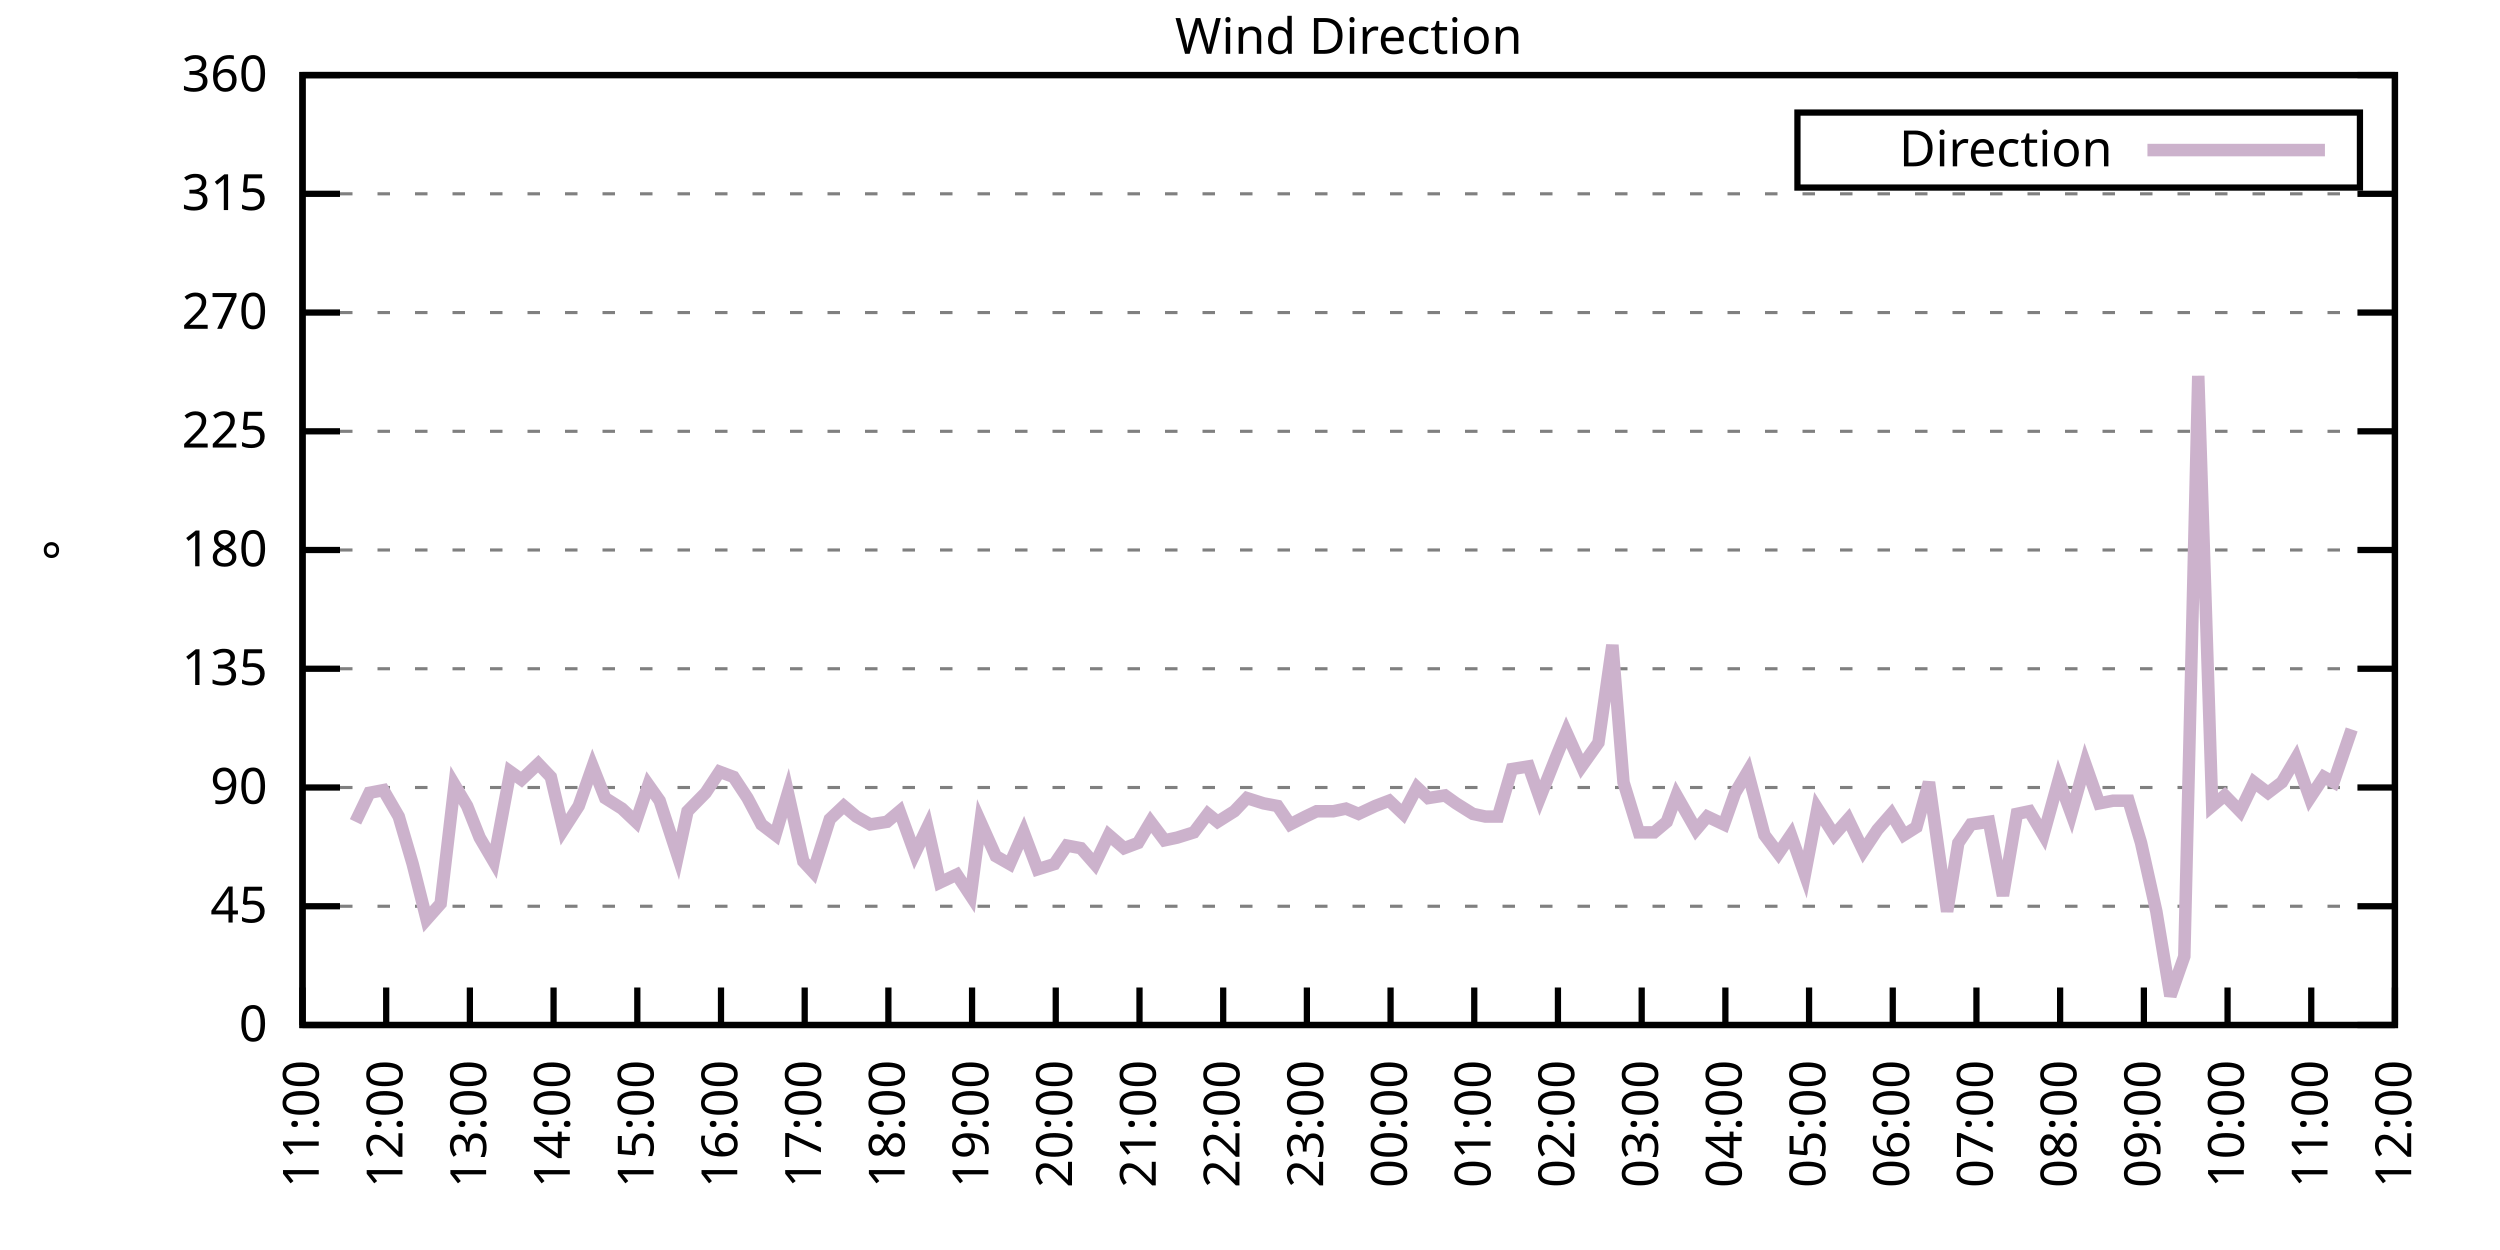
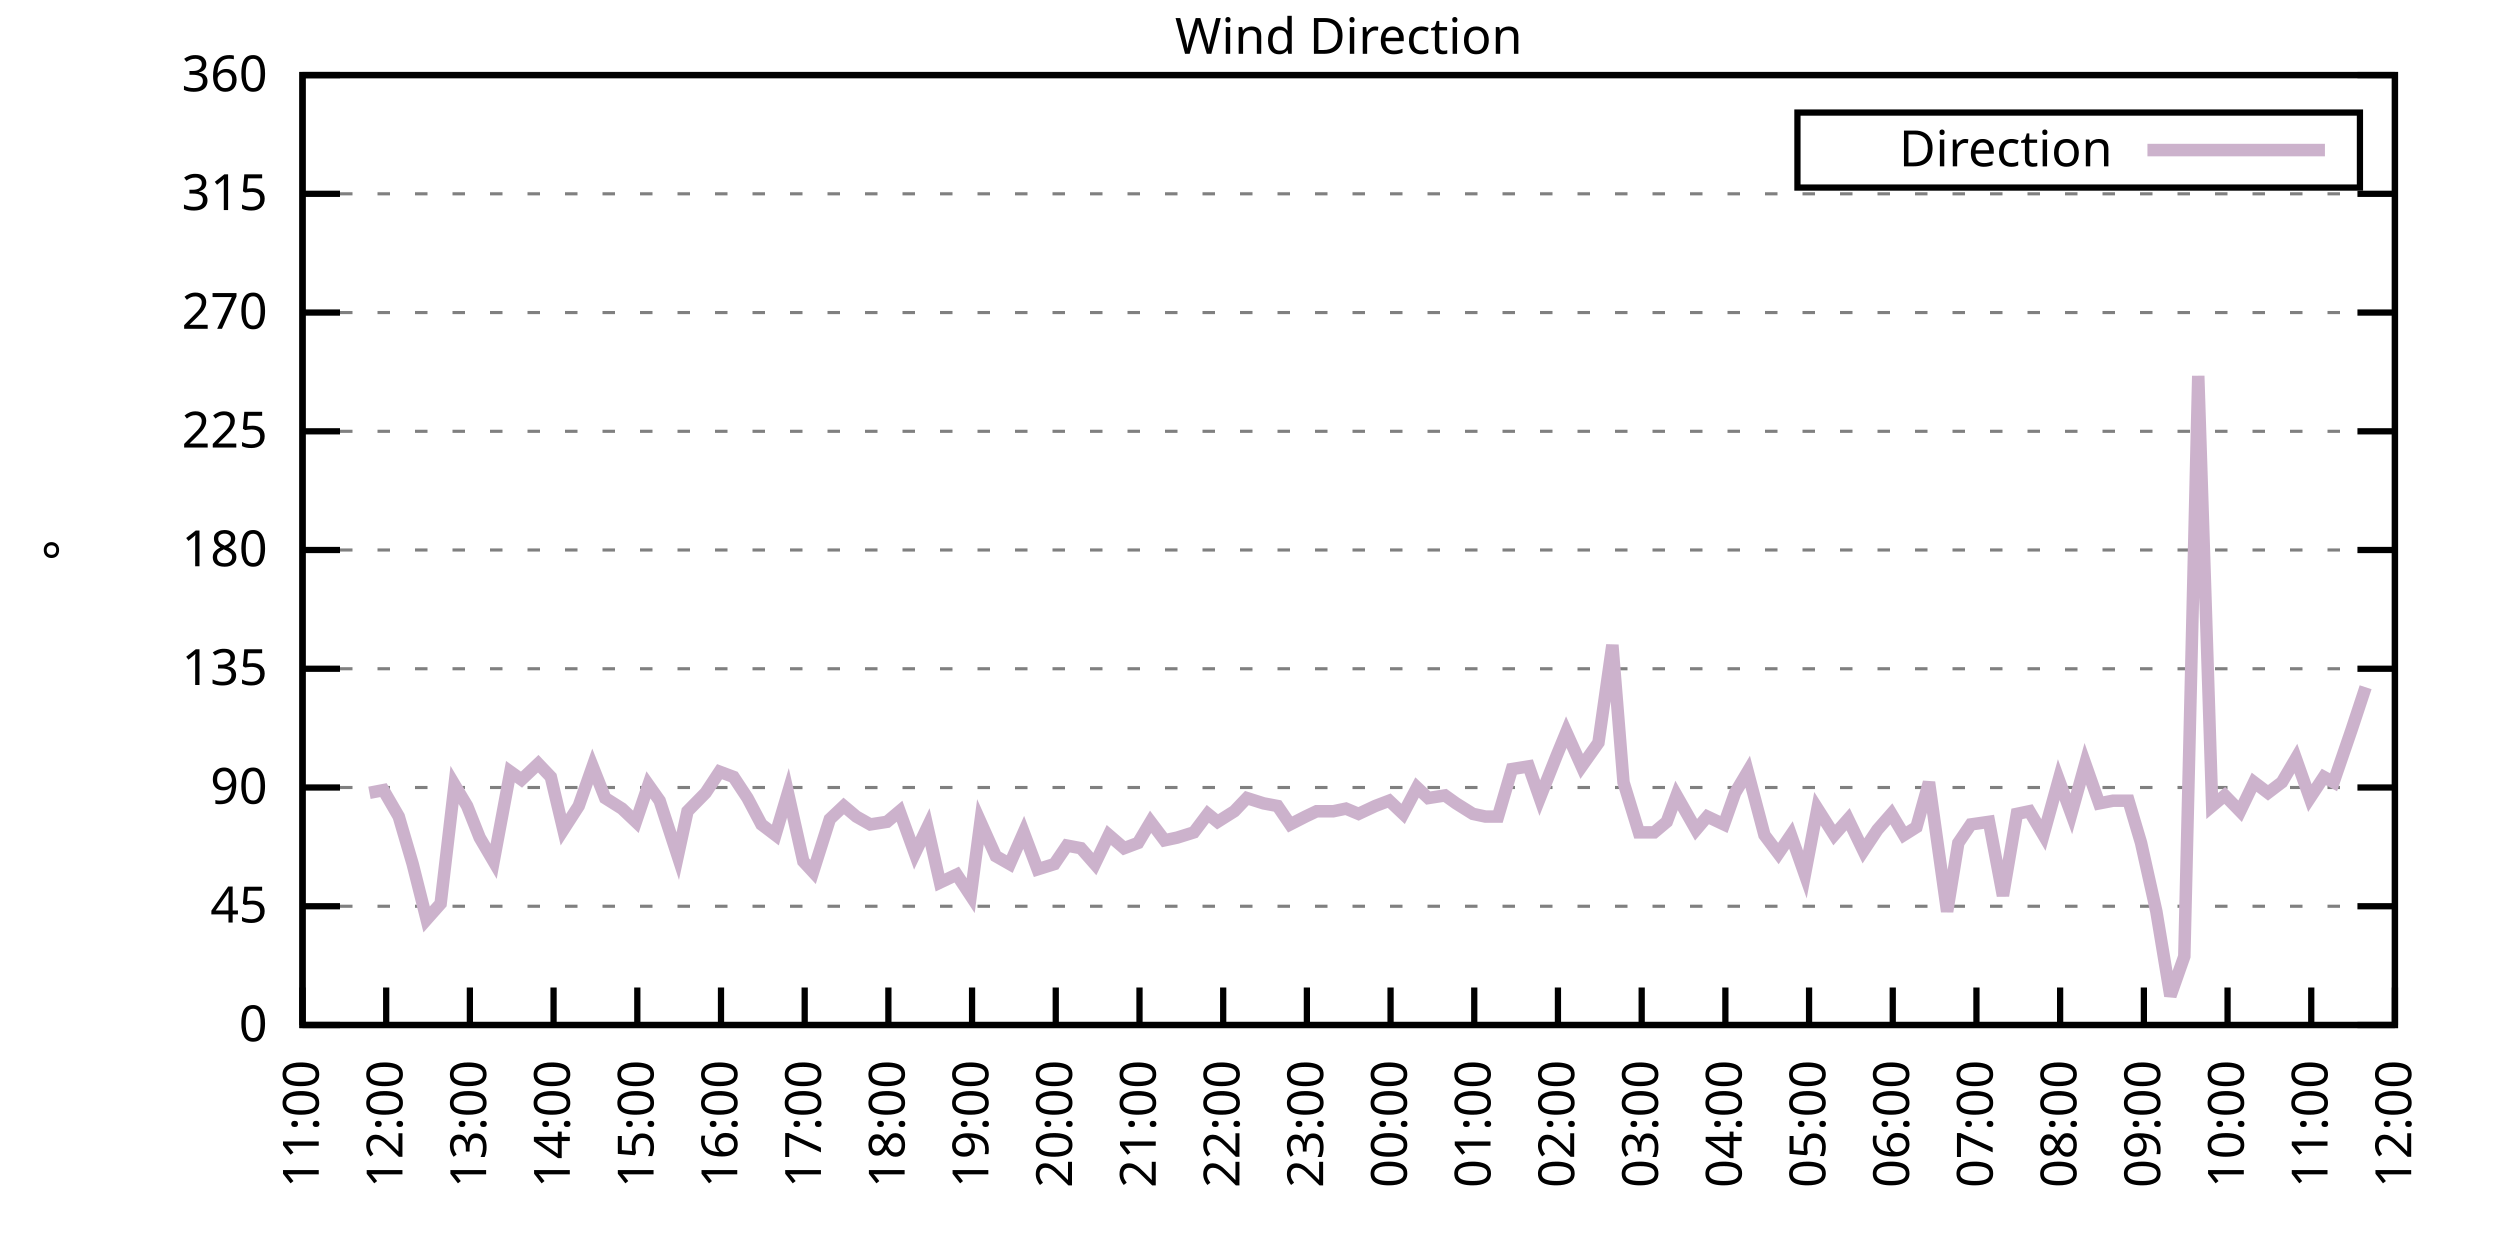
<svg xmlns="http://www.w3.org/2000/svg" xmlns:xlink="http://www.w3.org/1999/xlink" width="400" height="200" viewBox="0 0 400 200">
  <g id="gnuplot_canvas">
    <rect x="0" y="0" width="400" height="200" fill="none" />
    <defs>
      <circle id="gpDot" r="0.5" stroke-width="0.5" stroke="currentColor" />
      <path id="gpPt0" stroke-width="0.333" stroke="currentColor" d="M-1,0 h2 M0,-1 v2" />
      <path id="gpPt1" stroke-width="0.333" stroke="currentColor" d="M-1,-1 L1,1 M1,-1 L-1,1" />
      <path id="gpPt2" stroke-width="0.333" stroke="currentColor" d="M-1,0 L1,0 M0,-1 L0,1 M-1,-1 L1,1 M-1,1 L1,-1" />
      <rect id="gpPt3" stroke-width="0.333" stroke="currentColor" x="-1" y="-1" width="2" height="2" />
      <rect id="gpPt4" stroke-width="0.333" stroke="currentColor" fill="currentColor" x="-1" y="-1" width="2" height="2" />
      <circle id="gpPt5" stroke-width="0.333" stroke="currentColor" cx="0" cy="0" r="1" />
      <use xlink:href="#gpPt5" id="gpPt6" fill="currentColor" stroke="none" />
      <path id="gpPt7" stroke-width="0.333" stroke="currentColor" d="M0,-1.33 L-1.33,0.67 L1.33,0.67 z" />
      <use xlink:href="#gpPt7" id="gpPt8" fill="currentColor" stroke="none" />
      <use xlink:href="#gpPt7" id="gpPt9" stroke="currentColor" transform="rotate(180)" />
      <use xlink:href="#gpPt9" id="gpPt10" fill="currentColor" stroke="none" />
      <use xlink:href="#gpPt3" id="gpPt11" stroke="currentColor" transform="rotate(45)" />
      <use xlink:href="#gpPt11" id="gpPt12" fill="currentColor" stroke="none" />
      <path id="gpPt13" stroke-width="0.333" stroke="currentColor" d="M0,1.330 L1.265,0.411 L0.782,-1.067 L-0.782,-1.076 L-1.265,0.411 z" />
      <use xlink:href="#gpPt13" id="gpPt14" fill="currentColor" stroke="none" />
      <filter id="textbox" filterUnits="objectBoundingBox" x="0" y="0" height="1" width="1">
        <feFlood flood-color="white" flood-opacity="1" result="bgnd" />
        <feComposite in="SourceGraphic" in2="bgnd" operator="atop" />
      </filter>
      <filter id="greybox" filterUnits="objectBoundingBox" x="0" y="0" height="1" width="1">
        <feFlood flood-color="lightgrey" flood-opacity="1" result="grey" />
        <feComposite in="SourceGraphic" in2="grey" operator="atop" />
      </filter>
    </defs>
    <g fill="none" color="white" stroke="currentColor" stroke-width="1.00" stroke-linecap="butt" stroke-linejoin="miter">
</g>
    <g fill="none" color="black" stroke="currentColor" stroke-width="1.00" stroke-linecap="butt" stroke-linejoin="miter">
      <g stroke="none" shape-rendering="crispEdges">
        <polygon fill="rgb(255, 255, 255)" points="48.40,164.00 383.18,164.00 383.18,12.02 48.40,12.02 " />
      </g>
    </g>
    <g fill="none" color="black" stroke="currentColor" stroke-width="1.00" stroke-linecap="butt" stroke-linejoin="miter">
</g>
    <g fill="none" color="black" stroke="black" stroke-width="0.50" stroke-linecap="butt" stroke-linejoin="miter">
</g>
    <g fill="none" color="gray" stroke="currentColor" stroke-width="0.50" stroke-linecap="butt" stroke-linejoin="miter">
      <path stroke="gray" stroke-dasharray="2,4" class="gridline" d="M48.40,164.00 L383.19,164.00  " />
    </g>
    <g fill="none" color="gray" stroke="gray" stroke-width="1.00" stroke-linecap="butt" stroke-linejoin="miter">
</g>
    <g fill="none" color="black" stroke="currentColor" stroke-width="1.00" stroke-linecap="butt" stroke-linejoin="miter">
      <path stroke="black" d="M48.40,164.00 L54.40,164.00 M383.19,164.00 L377.19,164.00  " />
      <g transform="translate(42.80,166.60)" stroke="none" fill="black" font-family="Sans" font-size="8.00" text-anchor="end">
        <text>
          <tspan font-family="Sans"> 0</tspan>
        </text>
      </g>
    </g>
    <g fill="none" color="black" stroke="currentColor" stroke-width="1.00" stroke-linecap="butt" stroke-linejoin="miter">
</g>
    <g fill="none" color="black" stroke="black" stroke-width="0.50" stroke-linecap="butt" stroke-linejoin="miter">
</g>
    <g fill="none" color="gray" stroke="currentColor" stroke-width="0.50" stroke-linecap="butt" stroke-linejoin="miter">
      <path stroke="gray" stroke-dasharray="2,4" class="gridline" d="M48.40,145.00 L383.19,145.00  " />
    </g>
    <g fill="none" color="gray" stroke="gray" stroke-width="1.00" stroke-linecap="butt" stroke-linejoin="miter">
</g>
    <g fill="none" color="black" stroke="currentColor" stroke-width="1.00" stroke-linecap="butt" stroke-linejoin="miter">
      <path stroke="black" d="M48.40,145.00 L54.40,145.00 M383.19,145.00 L377.19,145.00  " />
      <g transform="translate(42.80,147.60)" stroke="none" fill="black" font-family="Sans" font-size="8.00" text-anchor="end">
        <text>
          <tspan font-family="Sans"> 45</tspan>
        </text>
      </g>
    </g>
    <g fill="none" color="black" stroke="currentColor" stroke-width="1.00" stroke-linecap="butt" stroke-linejoin="miter">
</g>
    <g fill="none" color="black" stroke="black" stroke-width="0.50" stroke-linecap="butt" stroke-linejoin="miter">
</g>
    <g fill="none" color="gray" stroke="currentColor" stroke-width="0.50" stroke-linecap="butt" stroke-linejoin="miter">
      <path stroke="gray" stroke-dasharray="2,4" class="gridline" d="M48.40,126.00 L383.19,126.00  " />
    </g>
    <g fill="none" color="gray" stroke="gray" stroke-width="1.00" stroke-linecap="butt" stroke-linejoin="miter">
</g>
    <g fill="none" color="black" stroke="currentColor" stroke-width="1.00" stroke-linecap="butt" stroke-linejoin="miter">
      <path stroke="black" d="M48.40,126.00 L54.40,126.00 M383.19,126.00 L377.19,126.00  " />
      <g transform="translate(42.80,128.60)" stroke="none" fill="black" font-family="Sans" font-size="8.00" text-anchor="end">
        <text>
          <tspan font-family="Sans"> 90</tspan>
        </text>
      </g>
    </g>
    <g fill="none" color="black" stroke="currentColor" stroke-width="1.00" stroke-linecap="butt" stroke-linejoin="miter">
</g>
    <g fill="none" color="black" stroke="black" stroke-width="0.50" stroke-linecap="butt" stroke-linejoin="miter">
</g>
    <g fill="none" color="gray" stroke="currentColor" stroke-width="0.50" stroke-linecap="butt" stroke-linejoin="miter">
      <path stroke="gray" stroke-dasharray="2,4" class="gridline" d="M48.40,107.00 L383.19,107.00  " />
    </g>
    <g fill="none" color="gray" stroke="gray" stroke-width="1.00" stroke-linecap="butt" stroke-linejoin="miter">
</g>
    <g fill="none" color="black" stroke="currentColor" stroke-width="1.00" stroke-linecap="butt" stroke-linejoin="miter">
      <path stroke="black" d="M48.40,107.00 L54.40,107.00 M383.19,107.00 L377.19,107.00  " />
      <g transform="translate(42.80,109.60)" stroke="none" fill="black" font-family="Sans" font-size="8.00" text-anchor="end">
        <text>
          <tspan font-family="Sans"> 135</tspan>
        </text>
      </g>
    </g>
    <g fill="none" color="black" stroke="currentColor" stroke-width="1.00" stroke-linecap="butt" stroke-linejoin="miter">
</g>
    <g fill="none" color="black" stroke="black" stroke-width="0.50" stroke-linecap="butt" stroke-linejoin="miter">
</g>
    <g fill="none" color="gray" stroke="currentColor" stroke-width="0.50" stroke-linecap="butt" stroke-linejoin="miter">
      <path stroke="gray" stroke-dasharray="2,4" class="gridline" d="M48.40,88.00 L383.19,88.00  " />
    </g>
    <g fill="none" color="gray" stroke="gray" stroke-width="1.00" stroke-linecap="butt" stroke-linejoin="miter">
</g>
    <g fill="none" color="black" stroke="currentColor" stroke-width="1.00" stroke-linecap="butt" stroke-linejoin="miter">
      <path stroke="black" d="M48.40,88.00 L54.40,88.00 M383.19,88.00 L377.19,88.00  " />
      <g transform="translate(42.80,90.60)" stroke="none" fill="black" font-family="Sans" font-size="8.00" text-anchor="end">
        <text>
          <tspan font-family="Sans"> 180</tspan>
        </text>
      </g>
    </g>
    <g fill="none" color="black" stroke="currentColor" stroke-width="1.00" stroke-linecap="butt" stroke-linejoin="miter">
</g>
    <g fill="none" color="black" stroke="black" stroke-width="0.50" stroke-linecap="butt" stroke-linejoin="miter">
</g>
    <g fill="none" color="gray" stroke="currentColor" stroke-width="0.50" stroke-linecap="butt" stroke-linejoin="miter">
      <path stroke="gray" stroke-dasharray="2,4" class="gridline" d="M48.40,69.01 L383.19,69.01  " />
    </g>
    <g fill="none" color="gray" stroke="gray" stroke-width="1.00" stroke-linecap="butt" stroke-linejoin="miter">
</g>
    <g fill="none" color="black" stroke="currentColor" stroke-width="1.00" stroke-linecap="butt" stroke-linejoin="miter">
      <path stroke="black" d="M48.40,69.01 L54.40,69.01 M383.19,69.01 L377.19,69.01  " />
      <g transform="translate(42.80,71.61)" stroke="none" fill="black" font-family="Sans" font-size="8.00" text-anchor="end">
        <text>
          <tspan font-family="Sans"> 225</tspan>
        </text>
      </g>
    </g>
    <g fill="none" color="black" stroke="currentColor" stroke-width="1.00" stroke-linecap="butt" stroke-linejoin="miter">
</g>
    <g fill="none" color="black" stroke="black" stroke-width="0.50" stroke-linecap="butt" stroke-linejoin="miter">
</g>
    <g fill="none" color="gray" stroke="currentColor" stroke-width="0.50" stroke-linecap="butt" stroke-linejoin="miter">
      <path stroke="gray" stroke-dasharray="2,4" class="gridline" d="M48.40,50.01 L383.19,50.01  " />
    </g>
    <g fill="none" color="gray" stroke="gray" stroke-width="1.00" stroke-linecap="butt" stroke-linejoin="miter">
</g>
    <g fill="none" color="black" stroke="currentColor" stroke-width="1.00" stroke-linecap="butt" stroke-linejoin="miter">
      <path stroke="black" d="M48.40,50.01 L54.40,50.01 M383.19,50.01 L377.19,50.01  " />
      <g transform="translate(42.80,52.61)" stroke="none" fill="black" font-family="Sans" font-size="8.00" text-anchor="end">
        <text>
          <tspan font-family="Sans"> 270</tspan>
        </text>
      </g>
    </g>
    <g fill="none" color="black" stroke="currentColor" stroke-width="1.00" stroke-linecap="butt" stroke-linejoin="miter">
</g>
    <g fill="none" color="black" stroke="black" stroke-width="0.50" stroke-linecap="butt" stroke-linejoin="miter">
</g>
    <g fill="none" color="gray" stroke="currentColor" stroke-width="0.50" stroke-linecap="butt" stroke-linejoin="miter">
      <path stroke="gray" stroke-dasharray="2,4" class="gridline" d="M48.40,31.01 L383.19,31.01  " />
    </g>
    <g fill="none" color="gray" stroke="gray" stroke-width="1.00" stroke-linecap="butt" stroke-linejoin="miter">
</g>
    <g fill="none" color="black" stroke="currentColor" stroke-width="1.00" stroke-linecap="butt" stroke-linejoin="miter">
      <path stroke="black" d="M48.40,31.01 L54.40,31.01 M383.19,31.01 L377.19,31.01  " />
      <g transform="translate(42.80,33.61)" stroke="none" fill="black" font-family="Sans" font-size="8.00" text-anchor="end">
        <text>
          <tspan font-family="Sans"> 315</tspan>
        </text>
      </g>
    </g>
    <g fill="none" color="black" stroke="currentColor" stroke-width="1.00" stroke-linecap="butt" stroke-linejoin="miter">
</g>
    <g fill="none" color="black" stroke="black" stroke-width="0.50" stroke-linecap="butt" stroke-linejoin="miter">
</g>
    <g fill="none" color="gray" stroke="currentColor" stroke-width="0.50" stroke-linecap="butt" stroke-linejoin="miter">
      <path stroke="gray" stroke-dasharray="2,4" class="gridline" d="M48.40,12.01 L383.19,12.01  " />
    </g>
    <g fill="none" color="gray" stroke="gray" stroke-width="1.00" stroke-linecap="butt" stroke-linejoin="miter">
</g>
    <g fill="none" color="black" stroke="currentColor" stroke-width="1.00" stroke-linecap="butt" stroke-linejoin="miter">
      <path stroke="black" d="M48.40,12.01 L54.40,12.01 M383.19,12.01 L377.19,12.01  " />
      <g transform="translate(42.80,14.61)" stroke="none" fill="black" font-family="Sans" font-size="8.00" text-anchor="end">
        <text>
          <tspan font-family="Sans"> 360</tspan>
        </text>
      </g>
    </g>
    <g fill="none" color="black" stroke="currentColor" stroke-width="1.00" stroke-linecap="butt" stroke-linejoin="miter">
      <path stroke="black" d="M48.40,164.00 L48.40,158.00  " />
      <g transform="translate(51.00,169.60) rotate(270.00)" stroke="none" fill="black" font-family="Sans" font-size="8.00" text-anchor="end">
        <text>
          <tspan font-family="Sans">11:00</tspan>
        </text>
      </g>
    </g>
    <g fill="none" color="black" stroke="currentColor" stroke-width="1.00" stroke-linecap="butt" stroke-linejoin="miter">
      <path stroke="black" d="M61.79,164.00 L61.79,158.00  " />
      <g transform="translate(64.39,169.60) rotate(270.00)" stroke="none" fill="black" font-family="Sans" font-size="8.00" text-anchor="end">
        <text>
          <tspan font-family="Sans">12:00</tspan>
        </text>
      </g>
    </g>
    <g fill="none" color="black" stroke="currentColor" stroke-width="1.00" stroke-linecap="butt" stroke-linejoin="miter">
      <path stroke="black" d="M75.18,164.00 L75.18,158.00  " />
      <g transform="translate(77.78,169.60) rotate(270.00)" stroke="none" fill="black" font-family="Sans" font-size="8.00" text-anchor="end">
        <text>
          <tspan font-family="Sans">13:00</tspan>
        </text>
      </g>
    </g>
    <g fill="none" color="black" stroke="currentColor" stroke-width="1.00" stroke-linecap="butt" stroke-linejoin="miter">
      <path stroke="black" d="M88.57,164.00 L88.57,158.00  " />
      <g transform="translate(91.17,169.60) rotate(270.00)" stroke="none" fill="black" font-family="Sans" font-size="8.00" text-anchor="end">
        <text>
          <tspan font-family="Sans">14:00</tspan>
        </text>
      </g>
    </g>
    <g fill="none" color="black" stroke="currentColor" stroke-width="1.00" stroke-linecap="butt" stroke-linejoin="miter">
      <path stroke="black" d="M101.97,164.00 L101.97,158.00  " />
      <g transform="translate(104.57,169.60) rotate(270.00)" stroke="none" fill="black" font-family="Sans" font-size="8.00" text-anchor="end">
        <text>
          <tspan font-family="Sans">15:00</tspan>
        </text>
      </g>
    </g>
    <g fill="none" color="black" stroke="currentColor" stroke-width="1.00" stroke-linecap="butt" stroke-linejoin="miter">
      <path stroke="black" d="M115.36,164.00 L115.36,158.00  " />
      <g transform="translate(117.96,169.60) rotate(270.00)" stroke="none" fill="black" font-family="Sans" font-size="8.00" text-anchor="end">
        <text>
          <tspan font-family="Sans">16:00</tspan>
        </text>
      </g>
    </g>
    <g fill="none" color="black" stroke="currentColor" stroke-width="1.00" stroke-linecap="butt" stroke-linejoin="miter">
      <path stroke="black" d="M128.75,164.00 L128.75,158.00  " />
      <g transform="translate(131.35,169.60) rotate(270.00)" stroke="none" fill="black" font-family="Sans" font-size="8.00" text-anchor="end">
        <text>
          <tspan font-family="Sans">17:00</tspan>
        </text>
      </g>
    </g>
    <g fill="none" color="black" stroke="currentColor" stroke-width="1.00" stroke-linecap="butt" stroke-linejoin="miter">
      <path stroke="black" d="M142.14,164.00 L142.14,158.00  " />
      <g transform="translate(144.74,169.60) rotate(270.00)" stroke="none" fill="black" font-family="Sans" font-size="8.00" text-anchor="end">
        <text>
          <tspan font-family="Sans">18:00</tspan>
        </text>
      </g>
    </g>
    <g fill="none" color="black" stroke="currentColor" stroke-width="1.00" stroke-linecap="butt" stroke-linejoin="miter">
      <path stroke="black" d="M155.53,164.00 L155.53,158.00  " />
      <g transform="translate(158.13,169.60) rotate(270.00)" stroke="none" fill="black" font-family="Sans" font-size="8.00" text-anchor="end">
        <text>
          <tspan font-family="Sans">19:00</tspan>
        </text>
      </g>
    </g>
    <g fill="none" color="black" stroke="currentColor" stroke-width="1.00" stroke-linecap="butt" stroke-linejoin="miter">
      <path stroke="black" d="M168.92,164.00 L168.92,158.00  " />
      <g transform="translate(171.52,169.60) rotate(270.00)" stroke="none" fill="black" font-family="Sans" font-size="8.00" text-anchor="end">
        <text>
          <tspan font-family="Sans">20:00</tspan>
        </text>
      </g>
    </g>
    <g fill="none" color="black" stroke="currentColor" stroke-width="1.00" stroke-linecap="butt" stroke-linejoin="miter">
      <path stroke="black" d="M182.32,164.00 L182.32,158.00  " />
      <g transform="translate(184.92,169.60) rotate(270.00)" stroke="none" fill="black" font-family="Sans" font-size="8.00" text-anchor="end">
        <text>
          <tspan font-family="Sans">21:00</tspan>
        </text>
      </g>
    </g>
    <g fill="none" color="black" stroke="currentColor" stroke-width="1.00" stroke-linecap="butt" stroke-linejoin="miter">
      <path stroke="black" d="M195.71,164.00 L195.71,158.00  " />
      <g transform="translate(198.31,169.60) rotate(270.00)" stroke="none" fill="black" font-family="Sans" font-size="8.00" text-anchor="end">
        <text>
          <tspan font-family="Sans">22:00</tspan>
        </text>
      </g>
    </g>
    <g fill="none" color="black" stroke="currentColor" stroke-width="1.00" stroke-linecap="butt" stroke-linejoin="miter">
      <path stroke="black" d="M209.10,164.00 L209.10,158.00  " />
      <g transform="translate(211.70,169.60) rotate(270.00)" stroke="none" fill="black" font-family="Sans" font-size="8.00" text-anchor="end">
        <text>
          <tspan font-family="Sans">23:00</tspan>
        </text>
      </g>
    </g>
    <g fill="none" color="black" stroke="currentColor" stroke-width="1.00" stroke-linecap="butt" stroke-linejoin="miter">
      <path stroke="black" d="M222.49,164.00 L222.49,158.00  " />
      <g transform="translate(225.09,169.60) rotate(270.00)" stroke="none" fill="black" font-family="Sans" font-size="8.00" text-anchor="end">
        <text>
          <tspan font-family="Sans">00:00</tspan>
        </text>
      </g>
    </g>
    <g fill="none" color="black" stroke="currentColor" stroke-width="1.00" stroke-linecap="butt" stroke-linejoin="miter">
      <path stroke="black" d="M235.88,164.00 L235.88,158.00  " />
      <g transform="translate(238.48,169.60) rotate(270.00)" stroke="none" fill="black" font-family="Sans" font-size="8.00" text-anchor="end">
        <text>
          <tspan font-family="Sans">01:00</tspan>
        </text>
      </g>
    </g>
    <g fill="none" color="black" stroke="currentColor" stroke-width="1.00" stroke-linecap="butt" stroke-linejoin="miter">
      <path stroke="black" d="M249.27,164.00 L249.27,158.00  " />
      <g transform="translate(251.87,169.60) rotate(270.00)" stroke="none" fill="black" font-family="Sans" font-size="8.00" text-anchor="end">
        <text>
          <tspan font-family="Sans">02:00</tspan>
        </text>
      </g>
    </g>
    <g fill="none" color="black" stroke="currentColor" stroke-width="1.00" stroke-linecap="butt" stroke-linejoin="miter">
      <path stroke="black" d="M262.67,164.00 L262.67,158.00  " />
      <g transform="translate(265.27,169.60) rotate(270.00)" stroke="none" fill="black" font-family="Sans" font-size="8.00" text-anchor="end">
        <text>
          <tspan font-family="Sans">03:00</tspan>
        </text>
      </g>
    </g>
    <g fill="none" color="black" stroke="currentColor" stroke-width="1.00" stroke-linecap="butt" stroke-linejoin="miter">
      <path stroke="black" d="M276.06,164.00 L276.06,158.00  " />
      <g transform="translate(278.66,169.60) rotate(270.00)" stroke="none" fill="black" font-family="Sans" font-size="8.00" text-anchor="end">
        <text>
          <tspan font-family="Sans">04:00</tspan>
        </text>
      </g>
    </g>
    <g fill="none" color="black" stroke="currentColor" stroke-width="1.00" stroke-linecap="butt" stroke-linejoin="miter">
      <path stroke="black" d="M289.45,164.00 L289.45,158.00  " />
      <g transform="translate(292.05,169.60) rotate(270.00)" stroke="none" fill="black" font-family="Sans" font-size="8.00" text-anchor="end">
        <text>
          <tspan font-family="Sans">05:00</tspan>
        </text>
      </g>
    </g>
    <g fill="none" color="black" stroke="currentColor" stroke-width="1.00" stroke-linecap="butt" stroke-linejoin="miter">
      <path stroke="black" d="M302.84,164.00 L302.84,158.00  " />
      <g transform="translate(305.44,169.60) rotate(270.00)" stroke="none" fill="black" font-family="Sans" font-size="8.00" text-anchor="end">
        <text>
          <tspan font-family="Sans">06:00</tspan>
        </text>
      </g>
    </g>
    <g fill="none" color="black" stroke="currentColor" stroke-width="1.00" stroke-linecap="butt" stroke-linejoin="miter">
      <path stroke="black" d="M316.23,164.00 L316.23,158.00  " />
      <g transform="translate(318.83,169.60) rotate(270.00)" stroke="none" fill="black" font-family="Sans" font-size="8.00" text-anchor="end">
        <text>
          <tspan font-family="Sans">07:00</tspan>
        </text>
      </g>
    </g>
    <g fill="none" color="black" stroke="currentColor" stroke-width="1.00" stroke-linecap="butt" stroke-linejoin="miter">
      <path stroke="black" d="M329.62,164.00 L329.62,158.00  " />
      <g transform="translate(332.22,169.60) rotate(270.00)" stroke="none" fill="black" font-family="Sans" font-size="8.00" text-anchor="end">
        <text>
          <tspan font-family="Sans">08:00</tspan>
        </text>
      </g>
    </g>
    <g fill="none" color="black" stroke="currentColor" stroke-width="1.00" stroke-linecap="butt" stroke-linejoin="miter">
      <path stroke="black" d="M343.02,164.00 L343.02,158.00  " />
      <g transform="translate(345.62,169.60) rotate(270.00)" stroke="none" fill="black" font-family="Sans" font-size="8.00" text-anchor="end">
        <text>
          <tspan font-family="Sans">09:00</tspan>
        </text>
      </g>
    </g>
    <g fill="none" color="black" stroke="currentColor" stroke-width="1.00" stroke-linecap="butt" stroke-linejoin="miter">
      <path stroke="black" d="M356.41,164.00 L356.41,158.00  " />
      <g transform="translate(359.01,169.60) rotate(270.00)" stroke="none" fill="black" font-family="Sans" font-size="8.00" text-anchor="end">
        <text>
          <tspan font-family="Sans">10:00</tspan>
        </text>
      </g>
    </g>
    <g fill="none" color="black" stroke="currentColor" stroke-width="1.00" stroke-linecap="butt" stroke-linejoin="miter">
      <path stroke="black" d="M369.80,164.00 L369.80,158.00  " />
      <g transform="translate(372.40,169.60) rotate(270.00)" stroke="none" fill="black" font-family="Sans" font-size="8.00" text-anchor="end">
        <text>
          <tspan font-family="Sans">11:00</tspan>
        </text>
      </g>
    </g>
    <g fill="none" color="black" stroke="currentColor" stroke-width="1.00" stroke-linecap="butt" stroke-linejoin="miter">
      <path stroke="black" d="M383.19,164.00 L383.19,158.00  " />
      <g transform="translate(385.79,169.60) rotate(270.00)" stroke="none" fill="black" font-family="Sans" font-size="8.00" text-anchor="end">
        <text>
          <tspan font-family="Sans">12:00</tspan>
        </text>
      </g>
    </g>
    <g fill="none" color="black" stroke="currentColor" stroke-width="1.00" stroke-linecap="butt" stroke-linejoin="miter">
</g>
    <g fill="none" color="black" stroke="currentColor" stroke-width="1.00" stroke-linecap="butt" stroke-linejoin="miter">
      <path stroke="black" d="M48.40,12.01 L48.40,164.00 L383.19,164.00 L383.19,12.01 L48.40,12.01 Z  " />
    </g>
    <g fill="none" color="black" stroke="currentColor" stroke-width="1.00" stroke-linecap="butt" stroke-linejoin="miter">
</g>
    <g fill="none" color="black" stroke="currentColor" stroke-width="1.00" stroke-linecap="butt" stroke-linejoin="miter">
      <path stroke="black" d="M287.59,30.01 L287.59,18.01 L377.59,18.01 L377.59,30.01 L287.59,30.01 Z  " />
    </g>
    <g id="Wind_direction_plot_1">
      <g fill="none" color="white" stroke="black" stroke-width="2.00" stroke-linecap="butt" stroke-linejoin="miter">
</g>
      <g fill="none" color="black" stroke="currentColor" stroke-width="2.00" stroke-linecap="butt" stroke-linejoin="miter">
        <g transform="translate(337.99,26.61)" stroke="none" fill="black" font-family="Sans" font-size="8.00" text-anchor="end">
          <text>
            <tspan font-family="Sans">Direction</tspan>
          </text>
        </g>
      </g>
      <g fill="none" color="black" stroke="currentColor" stroke-width="2.00" stroke-linecap="butt" stroke-linejoin="miter">
-         <path stroke="rgb(204, 178, 204)" d="M343.59,24.01 L371.99,24.01 M56.88,131.49 L59.11,126.85 L61.35,126.42 L63.80,130.65 L66.03,138.25 L68.26,147.11   L70.50,144.58 L72.73,125.58 L74.74,128.96 L76.75,134.02 L78.98,137.82 L81.66,123.47 L83.44,124.74 L86.12,122.20   L88.13,124.31 L90.14,132.76 L92.59,128.96 L94.82,122.62 L96.83,127.69 L99.51,129.38 L101.74,131.49 L103.75,125.58   L105.54,128.11 L108.44,136.98 L110.00,129.80 L112.90,126.85 L115.13,123.47 L117.37,124.31 L119.60,127.69 L121.83,131.91   L124.06,133.60 L126.07,126.85 L128.53,137.82 L130.09,139.51 L132.77,131.07 L135.00,128.96 L137.01,130.65 L139.24,131.91   L141.92,131.49 L143.93,129.80 L146.38,136.56 L148.39,132.34 L150.40,141.20 L153.08,139.93 L155.31,143.31 L156.87,131.49   L159.33,136.98 L161.56,138.25 L163.79,133.18 L166.02,139.09 L168.70,138.25 L170.71,135.29 L172.94,135.71 L175.17,138.25   L177.41,133.60 L179.86,135.71 L182.09,134.87 L184.10,131.49 L186.33,134.45 L188.34,134.02 L191.02,133.18 L193.25,130.22   L194.81,131.49 L197.49,129.80 L199.50,127.69 L202.18,128.54 L204.41,128.96 L206.42,131.91 L208.88,130.65 L210.66,129.80   L213.34,129.80 L215.35,129.38 L217.36,130.22 L220.04,128.96 L222.27,128.11 L224.50,130.22 L226.73,126.00 L228.52,127.69   L231.20,127.27 L232.98,128.54 L235.66,130.22 L237.67,130.65 L239.68,130.65 L241.91,123.05 L244.59,122.62 L246.37,127.69   L249.05,120.94 L250.61,117.14 L253.07,122.62 L255.75,118.83 L257.98,103.20 L259.76,125.16 L262.22,133.18 L264.67,133.18   L266.68,131.49 L268.25,127.27 L271.37,132.76 L273.16,130.65 L275.83,131.91 L277.62,126.85 L279.63,123.47 L282.31,133.60   L284.54,136.56 L286.55,133.60 L288.78,139.93 L290.79,129.38 L293.47,133.60 L295.70,131.07 L298.15,136.14 L300.39,132.76   L302.62,130.22 L304.63,133.60 L306.63,132.34 L308.64,125.16 L311.54,145.85 L313.33,134.87 L315.34,131.91 L318.24,131.49   L320.47,143.31 L322.70,130.22 L324.71,129.80 L326.95,133.60 L329.40,124.74 L331.41,130.22 L333.64,122.20 L335.87,128.54   L338.10,128.11 L340.56,128.11 L342.57,134.87 L345.02,145.85 L347.26,159.36 L349.49,153.02 L351.72,60.14 L353.95,128.96   L355.96,127.27 L358.42,129.80 L360.65,125.16 L362.88,126.85 L365.11,125.16 L367.34,121.36 L369.58,127.69 L371.81,124.31   L373.37,125.16 L376.27,116.71  " />
+         <path stroke="rgb(204, 178, 204)" d="M343.59,24.01 L371.99,24.01 M59.11,126.85 L61.35,126.42 L63.80,130.65 L66.03,138.25 L68.26,147.11 L70.50,144.58   L72.73,125.58 L74.74,128.96 L76.75,134.02 L78.98,137.82 L81.66,123.47 L83.44,124.74 L86.12,122.20 L88.13,124.31   L90.14,132.76 L92.59,128.96 L94.82,122.62 L96.83,127.69 L99.51,129.38 L101.74,131.49 L103.75,125.58 L105.54,128.11   L108.44,136.98 L110.00,129.80 L112.90,126.85 L115.13,123.47 L117.37,124.31 L119.60,127.69 L121.83,131.91 L124.06,133.60   L126.07,126.85 L128.53,137.82 L130.09,139.51 L132.77,131.07 L135.00,128.96 L137.01,130.65 L139.24,131.91 L141.92,131.49   L143.93,129.80 L146.38,136.56 L148.39,132.34 L150.40,141.20 L153.08,139.93 L155.31,143.31 L156.87,131.49 L159.33,136.98   L161.56,138.25 L163.79,133.18 L166.02,139.09 L168.70,138.25 L170.71,135.29 L172.94,135.71 L175.17,138.25 L177.41,133.60   L179.86,135.71 L182.09,134.87 L184.10,131.49 L186.33,134.45 L188.34,134.02 L191.02,133.18 L193.25,130.22 L194.81,131.49   L197.49,129.80 L199.50,127.69 L202.18,128.54 L204.41,128.96 L206.42,131.91 L208.88,130.65 L210.66,129.80 L213.34,129.80   L215.35,129.38 L217.36,130.22 L220.04,128.96 L222.27,128.11 L224.50,130.22 L226.73,126.00 L228.52,127.69 L231.20,127.27   L232.98,128.54 L235.66,130.22 L237.67,130.65 L239.68,130.65 L241.91,123.05 L244.59,122.62 L246.37,127.69 L249.05,120.94   L250.61,117.14 L253.07,122.62 L255.75,118.83 L257.98,103.20 L259.76,125.16 L262.22,133.18 L264.67,133.18 L266.68,131.49   L268.25,127.27 L271.37,132.76 L273.16,130.65 L275.83,131.91 L277.62,126.85 L279.63,123.47 L282.31,133.60 L284.54,136.56   L286.55,133.60 L288.78,139.93 L290.79,129.38 L293.47,133.60 L295.70,131.07 L298.15,136.14 L300.39,132.76 L302.62,130.22   L304.63,133.60 L306.63,132.34 L308.64,125.16 L311.54,145.85 L313.33,134.87 L315.34,131.91 L318.24,131.49 L320.47,143.31   L322.70,130.22 L324.71,129.80 L326.95,133.60 L329.40,124.74 L331.41,130.22 L333.64,122.20 L335.87,128.54 L338.10,128.11   L340.56,128.11 L342.57,134.87 L345.02,145.85 L347.26,159.36 L349.49,153.02 L351.72,60.14 L353.95,128.96 L355.96,127.27   L358.42,129.80 L360.65,125.16 L362.88,126.85 L365.11,125.16 L367.34,121.36 L369.58,127.69 L371.81,124.31 L373.37,125.16   L376.27,116.71 L378.50,109.96  " />
      </g>
    </g>
    <g fill="none" color="black" stroke="currentColor" stroke-width="2.00" stroke-linecap="butt" stroke-linejoin="miter">
</g>
    <g fill="none" color="black" stroke="black" stroke-width="1.00" stroke-linecap="butt" stroke-linejoin="miter">
</g>
    <g fill="none" color="black" stroke="currentColor" stroke-width="1.00" stroke-linecap="butt" stroke-linejoin="miter">
      <path stroke="black" d="M48.40,12.01 L48.40,164.00 L383.19,164.00 L383.19,12.01 L48.40,12.01 Z  " />
      <g transform="translate(12.80,88.01) rotate(270.00)" stroke="none" fill="black" font-family="Sans" font-size="8.00" text-anchor="middle">
        <text>
          <tspan font-family="Sans">°</tspan>
        </text>
      </g>
    </g>
    <g fill="none" color="black" stroke="currentColor" stroke-width="1.00" stroke-linecap="butt" stroke-linejoin="miter">
</g>
    <g fill="none" color="black" stroke="currentColor" stroke-width="1.00" stroke-linecap="butt" stroke-linejoin="miter">
      <g transform="translate(215.79,8.61)" stroke="none" fill="black" font-family="Sans" font-size="8.00" text-anchor="middle">
        <text>
          <tspan font-family="Sans">Wind Direction</tspan>
        </text>
      </g>
    </g>
    <g fill="none" color="black" stroke="currentColor" stroke-width="1.00" stroke-linecap="butt" stroke-linejoin="miter">
</g>
  </g>
</svg>
